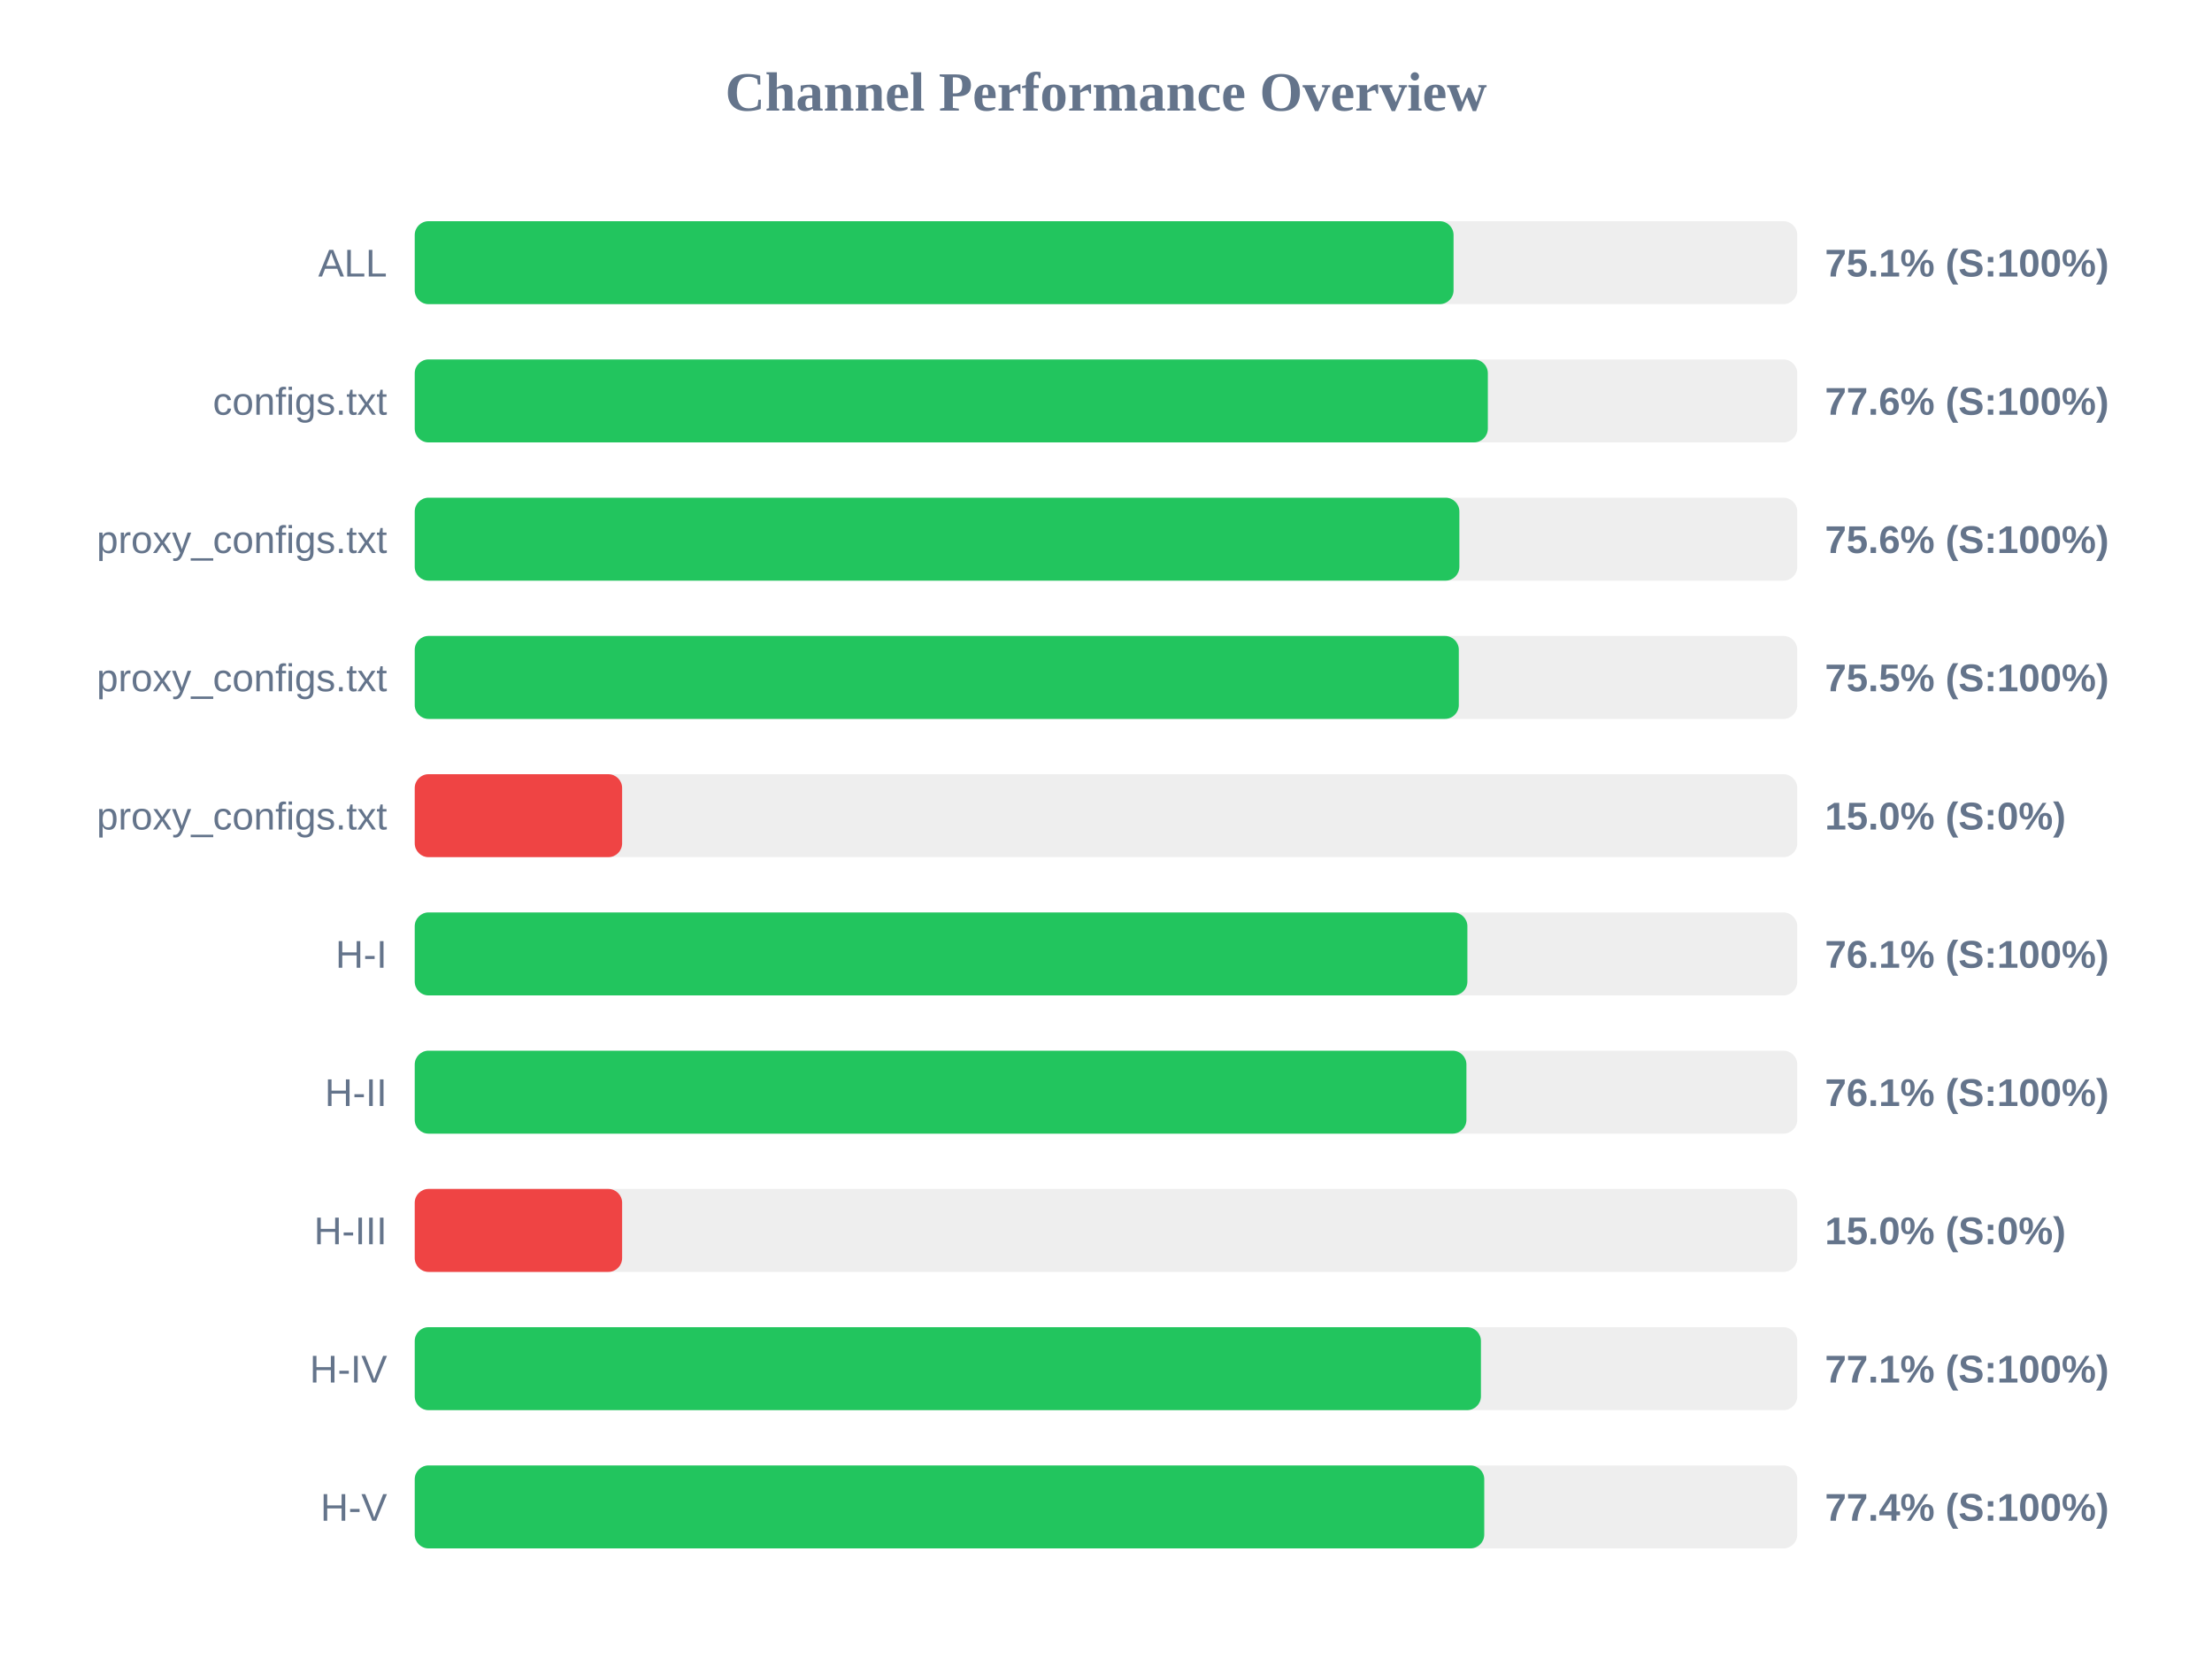
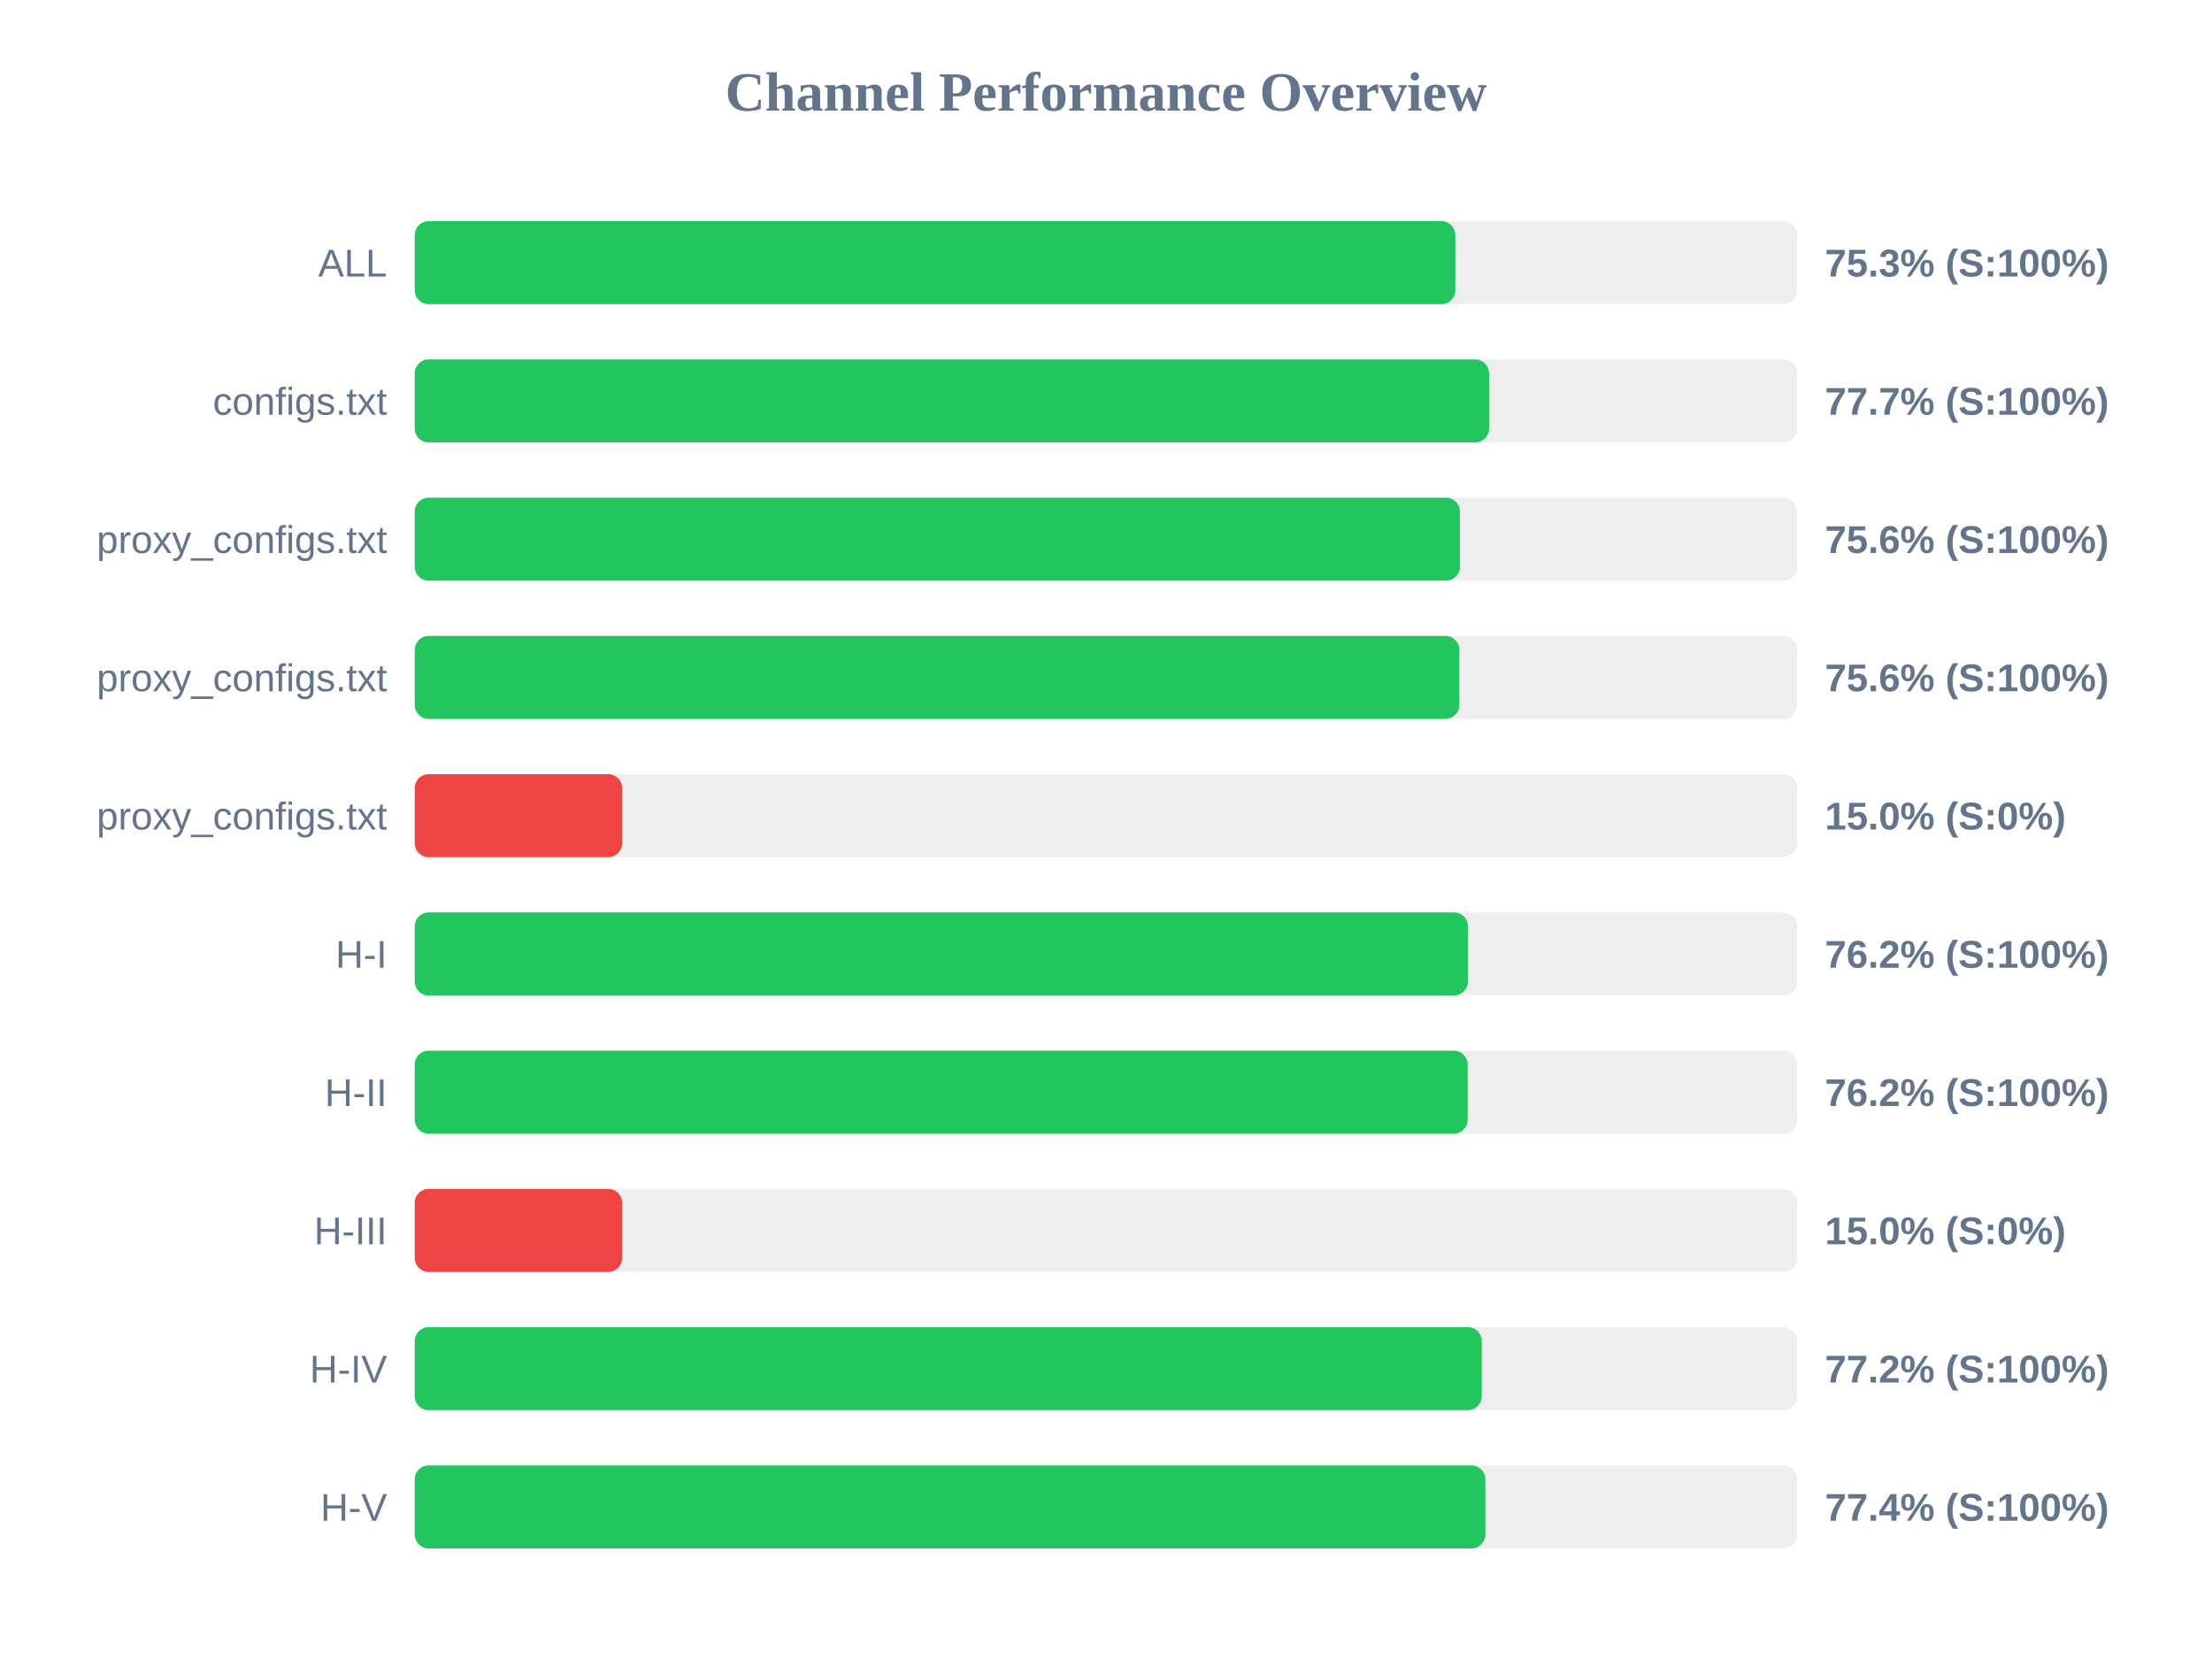
<svg xmlns="http://www.w3.org/2000/svg" width="800" height="600" version="1.1">
  <style>
        .row { font: 14px Arial; fill: #64748b; }
        .score { font: bold 14px Arial; fill: #64748b; }
    </style>
  <text x="400" y="40" text-anchor="middle" font-size="20px" font-weight="bold" fill="#64748b">Channel Performance Overview</text>
  <rect x="150" y="80" width="500" height="30" fill="#eee" rx="5" />
-   <rect x="150" y="80" width="375.7" height="30" fill="#22c55e" rx="5" />
+   <rect x="150" y="80" width="376.35" height="30" fill="#22c55e" rx="5" />
  <text x="140" y="100" text-anchor="end" class="row">ALL</text>
-   <text x="660" y="100" text-anchor="start" class="score">75.1% (S:100%)</text>
+   <text x="660" y="100" text-anchor="start" class="score">75.3% (S:100%)</text>
  <rect x="150" y="130" width="500" height="30" fill="#eee" rx="5" />
-   <rect x="150" y="130" width="388.1" height="30" fill="#22c55e" rx="5" />
+   <rect x="150" y="130" width="388.55" height="30" fill="#22c55e" rx="5" />
  <text x="140" y="150" text-anchor="end" class="row">configs.txt</text>
-   <text x="660" y="150" text-anchor="start" class="score">77.6% (S:100%)</text>
+   <text x="660" y="150" text-anchor="start" class="score">77.7% (S:100%)</text>
  <rect x="150" y="180" width="500" height="30" fill="#eee" rx="5" />
-   <rect x="150" y="180" width="377.8" height="30" fill="#22c55e" rx="5" />
+   <rect x="150" y="180" width="378.0" height="30" fill="#22c55e" rx="5" />
  <text x="140" y="200" text-anchor="end" class="row">proxy_configs.txt</text>
  <text x="660" y="200" text-anchor="start" class="score">75.6% (S:100%)</text>
  <rect x="150" y="230" width="500" height="30" fill="#eee" rx="5" />
-   <rect x="150" y="230" width="377.6" height="30" fill="#22c55e" rx="5" />
+   <rect x="150" y="230" width="377.8" height="30" fill="#22c55e" rx="5" />
  <text x="140" y="250" text-anchor="end" class="row">proxy_configs.txt</text>
-   <text x="660" y="250" text-anchor="start" class="score">75.5% (S:100%)</text>
+   <text x="660" y="250" text-anchor="start" class="score">75.6% (S:100%)</text>
  <rect x="150" y="280" width="500" height="30" fill="#eee" rx="5" />
  <rect x="150" y="280" width="75.0" height="30" fill="#ef4444" rx="5" />
  <text x="140" y="300" text-anchor="end" class="row">proxy_configs.txt</text>
  <text x="660" y="300" text-anchor="start" class="score">15.0% (S:0%)</text>
  <rect x="150" y="330" width="500" height="30" fill="#eee" rx="5" />
-   <rect x="150" y="330" width="380.7" height="30" fill="#22c55e" rx="5" />
+   <rect x="150" y="330" width="380.9" height="30" fill="#22c55e" rx="5" />
  <text x="140" y="350" text-anchor="end" class="row">H-I</text>
-   <text x="660" y="350" text-anchor="start" class="score">76.1% (S:100%)</text>
+   <text x="660" y="350" text-anchor="start" class="score">76.2% (S:100%)</text>
  <rect x="150" y="380" width="500" height="30" fill="#eee" rx="5" />
-   <rect x="150" y="380" width="380.35" height="30" fill="#22c55e" rx="5" />
+   <rect x="150" y="380" width="380.8" height="30" fill="#22c55e" rx="5" />
  <text x="140" y="400" text-anchor="end" class="row">H-II</text>
-   <text x="660" y="400" text-anchor="start" class="score">76.1% (S:100%)</text>
+   <text x="660" y="400" text-anchor="start" class="score">76.2% (S:100%)</text>
  <rect x="150" y="430" width="500" height="30" fill="#eee" rx="5" />
  <rect x="150" y="430" width="75.0" height="30" fill="#ef4444" rx="5" />
  <text x="140" y="450" text-anchor="end" class="row">H-III</text>
  <text x="660" y="450" text-anchor="start" class="score">15.0% (S:0%)</text>
  <rect x="150" y="480" width="500" height="30" fill="#eee" rx="5" />
-   <rect x="150" y="480" width="385.6" height="30" fill="#22c55e" rx="5" />
+   <rect x="150" y="480" width="385.9" height="30" fill="#22c55e" rx="5" />
  <text x="140" y="500" text-anchor="end" class="row">H-IV</text>
-   <text x="660" y="500" text-anchor="start" class="score">77.1% (S:100%)</text>
+   <text x="660" y="500" text-anchor="start" class="score">77.2% (S:100%)</text>
  <rect x="150" y="530" width="500" height="30" fill="#eee" rx="5" />
-   <rect x="150" y="530" width="386.8" height="30" fill="#22c55e" rx="5" />
+   <rect x="150" y="530" width="387.2" height="30" fill="#22c55e" rx="5" />
  <text x="140" y="550" text-anchor="end" class="row">H-V</text>
  <text x="660" y="550" text-anchor="start" class="score">77.4% (S:100%)</text>
</svg>
